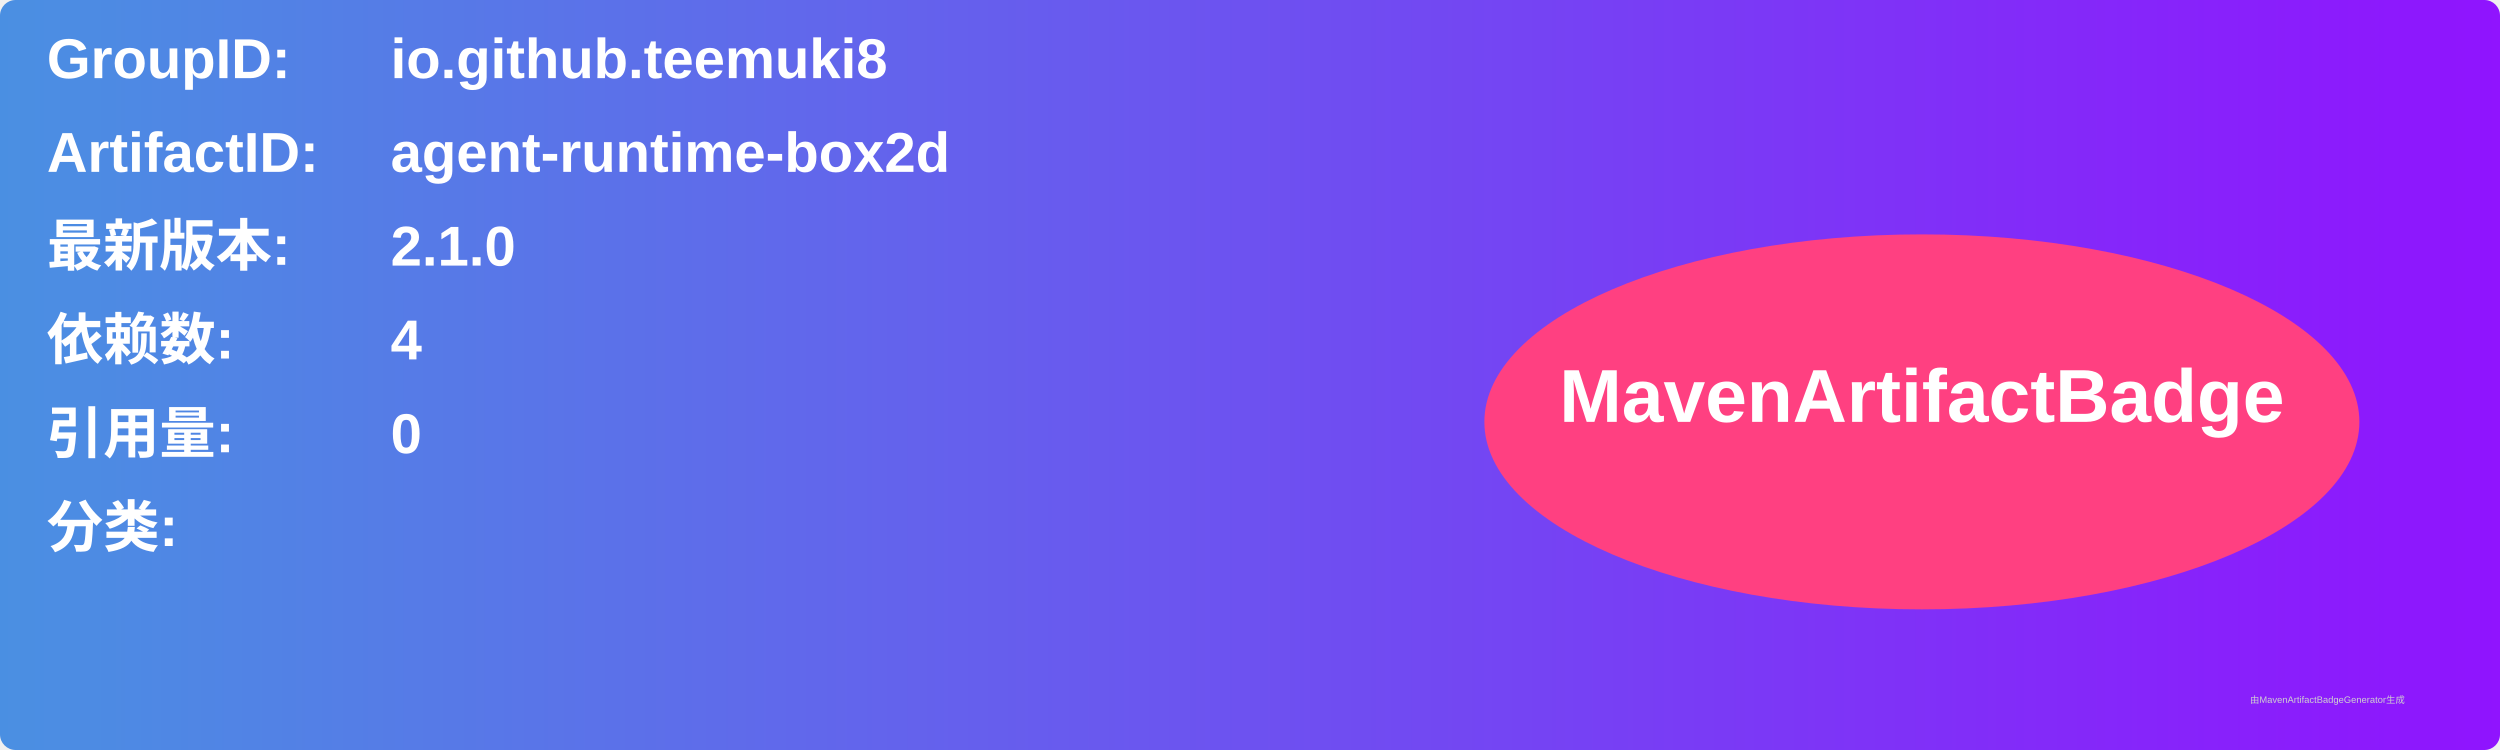
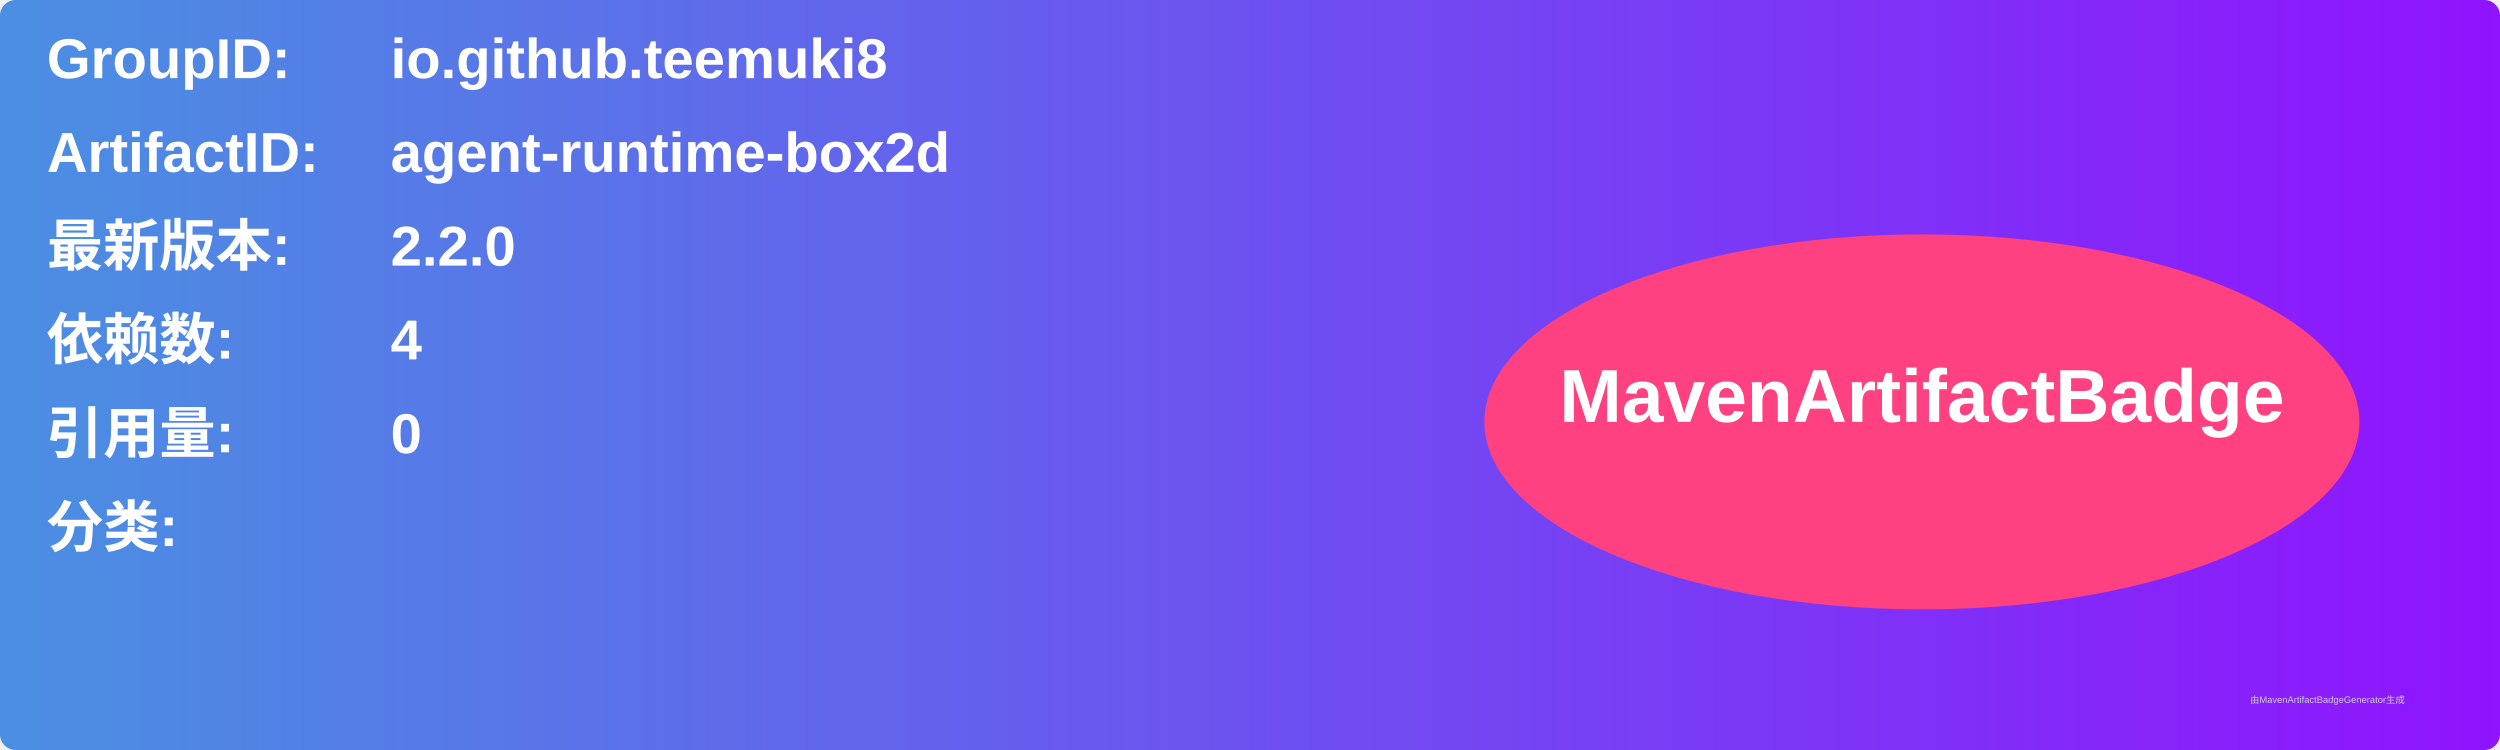
<svg xmlns="http://www.w3.org/2000/svg" width="800" height="240" viewBox="0 0 800 240">
  <linearGradient id="grad" x1="0%" y1="0%" x2="100%" y2="0%">
    <stop offset="0%" stop-color="#4a90e2" />
    <stop offset="100%" stop-color="#9013fe" />
  </linearGradient>
  <rect width="100%" height="100%" rx="5" ry="5" fill="url(#grad)" />
  <g transform="translate(15, 15)">
    <text x="0" y="10" font-family="Arial" font-size="18" fill="white" font-weight="bold" width="260">GroupID:</text>
    <text x="110" y="10" font-family="Arial" font-size="18" fill="white" font-weight="bold" width="460">io.github.teemuki8</text>
    <text x="0" y="40" font-family="Arial" font-size="18" fill="white" font-weight="bold" width="260">ArtifactID:</text>
    <text x="110" y="40" font-family="Arial" font-size="18" fill="white" font-weight="bold" width="460">agent-runtime-box2d</text>
    <text x="0" y="70" font-family="Arial" font-size="18" fill="white" font-weight="bold">最新版本:</text>
    <text x="110" y="70" font-family="Arial" font-size="18" fill="white" font-weight="bold">
-       <tspan font-weight="bold">2.1.0</tspan>
+       <tspan font-weight="bold">2.2.0</tspan>
    </text>
    <text x="0" y="100" font-family="Arial" font-size="18" fill="white" font-weight="bold">依赖数: </text>
    <text x="110" y="100" font-family="Arial" font-size="18" fill="white">
      <tspan font-weight="bold">4</tspan>
    </text>
    <text x="0" y="130" font-family="Arial" font-size="18" fill="white" font-weight="bold">引用量: </text>
    <text x="110" y="130" font-family="Arial" font-size="18" fill="white">
      <tspan font-weight="bold">0</tspan>
    </text>
    <text x="0" y="160" font-family="Arial" font-size="18" fill="white" font-weight="bold">分类:</text>
    <text x="10" y="190" font-family="Arial" font-size="10" fill="white">
      <tspan font-weight="bold" />
    </text>
    <ellipse cx="600" cy="120" rx="140" ry="60" fill="#ff4081" />
    <text x="600" y="120" text-anchor="middle" font-family="Arial" font-size="24" fill="white" font-weight="bold">MavenArtifactBadge</text>
  </g>
  <text x="720" y="225" font-family="Arial" font-size="3" fill="#d0d0d0">由MavenArtifactBadgeGenerator生成</text>
</svg>
